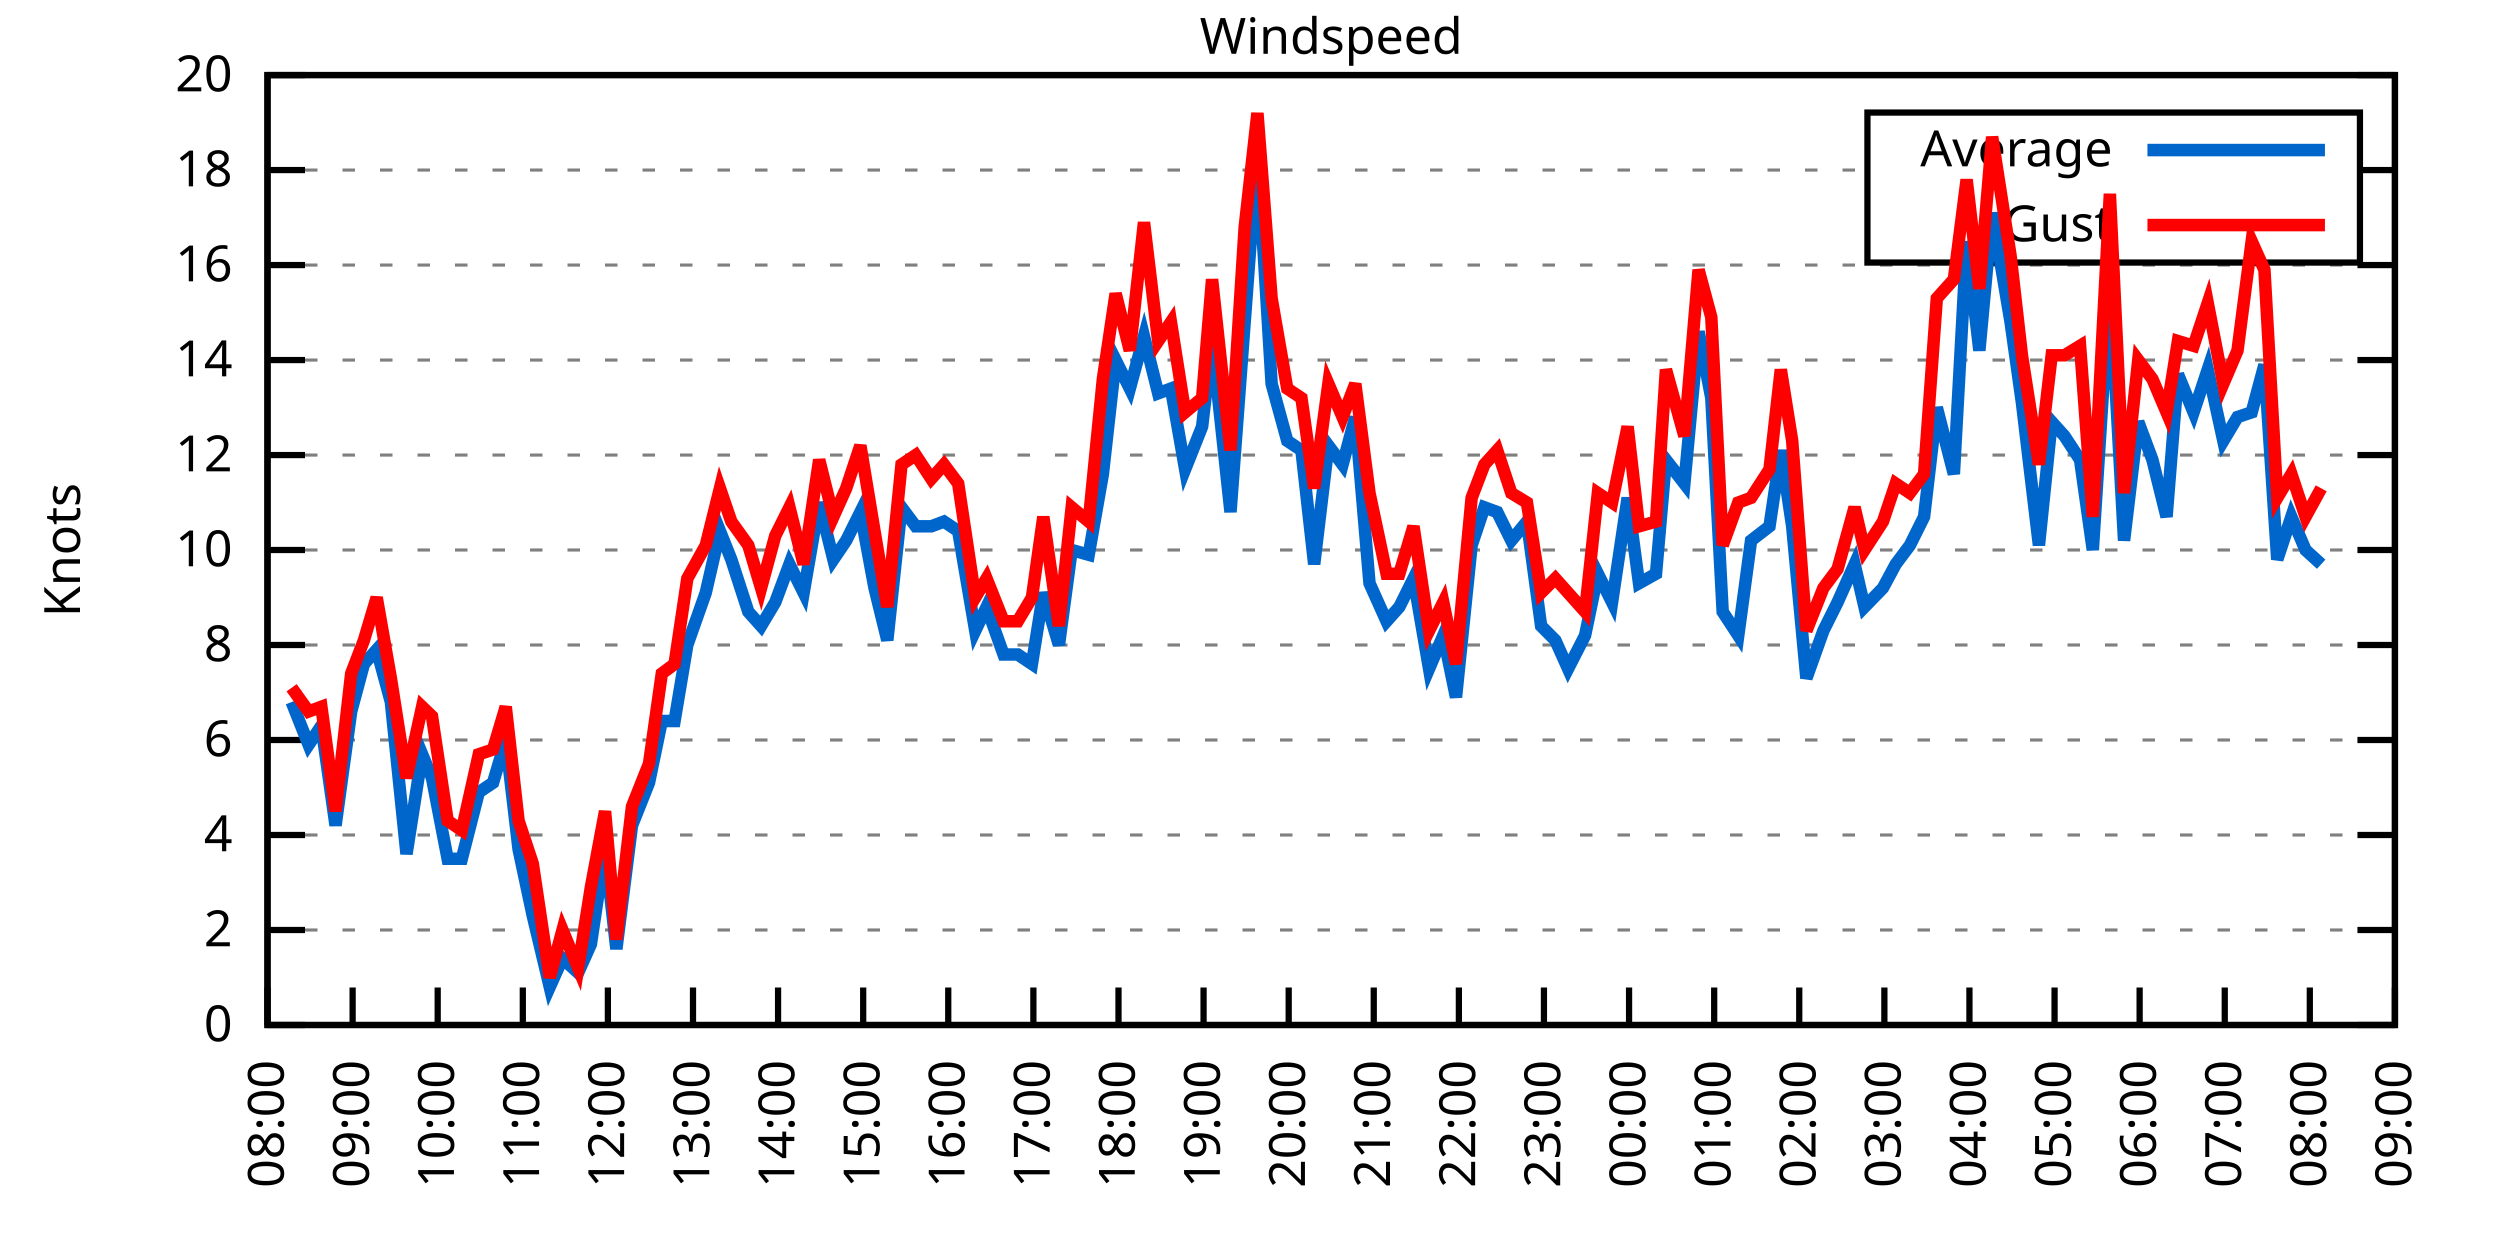
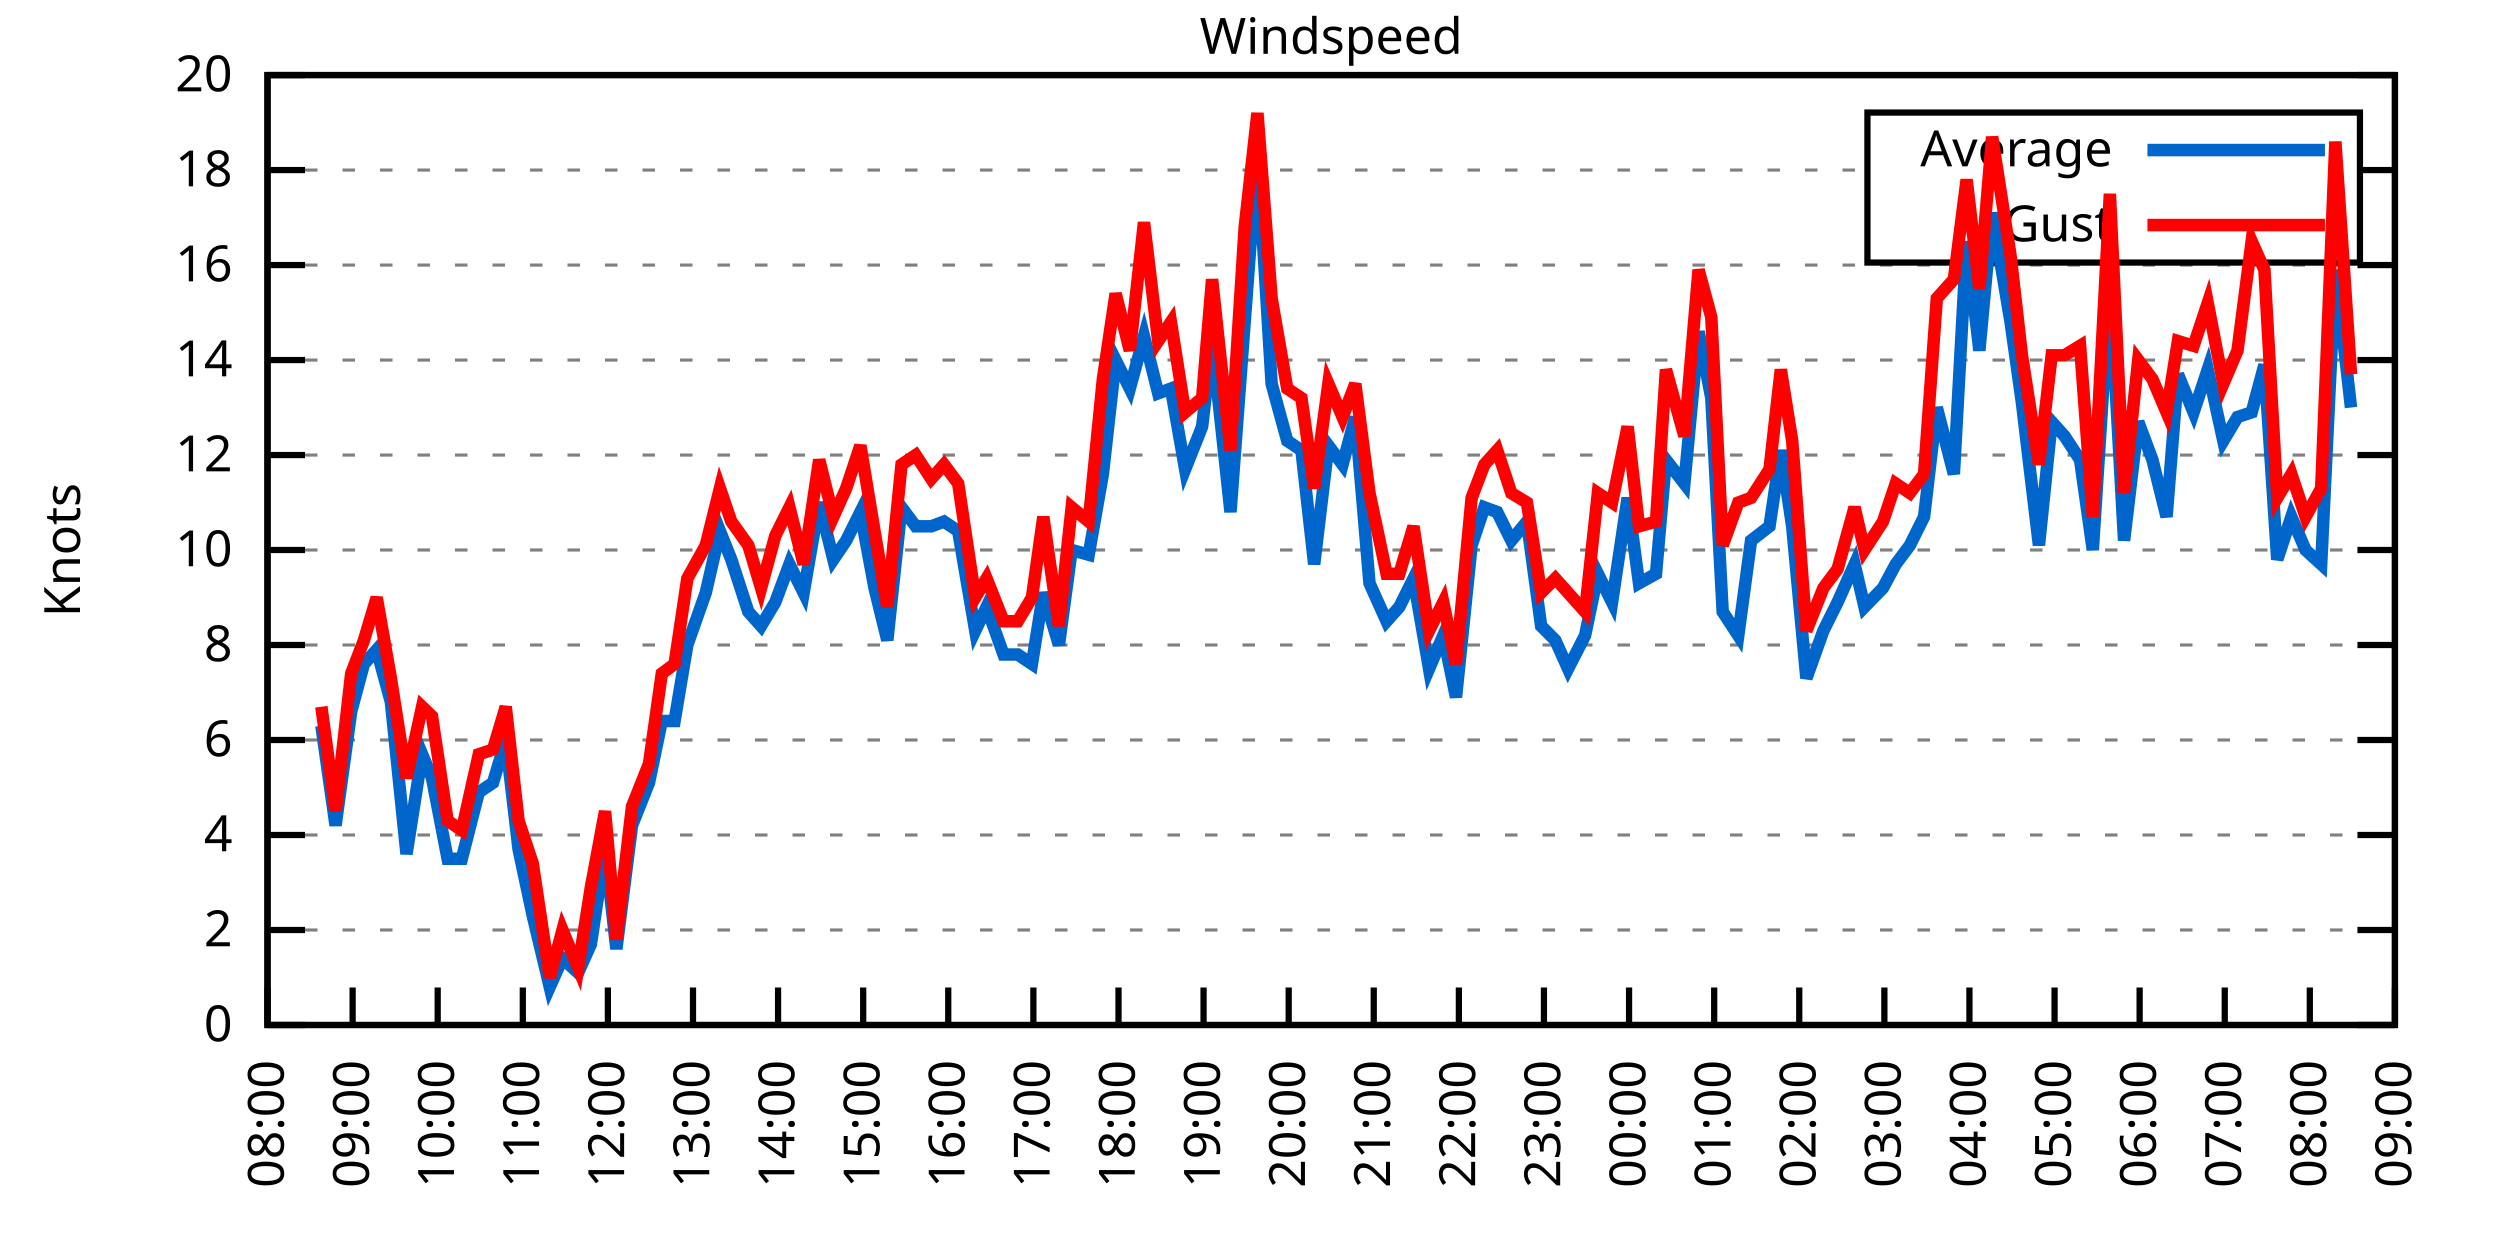
<svg xmlns="http://www.w3.org/2000/svg" xmlns:xlink="http://www.w3.org/1999/xlink" width="400" height="200" viewBox="0 0 400 200">
  <g id="gnuplot_canvas">
    <rect x="0" y="0" width="400" height="200" fill="none" />
    <defs>
      <circle id="gpDot" r="0.5" stroke-width="0.5" stroke="currentColor" />
      <path id="gpPt0" stroke-width="0.333" stroke="currentColor" d="M-1,0 h2 M0,-1 v2" />
      <path id="gpPt1" stroke-width="0.333" stroke="currentColor" d="M-1,-1 L1,1 M1,-1 L-1,1" />
      <path id="gpPt2" stroke-width="0.333" stroke="currentColor" d="M-1,0 L1,0 M0,-1 L0,1 M-1,-1 L1,1 M-1,1 L1,-1" />
      <rect id="gpPt3" stroke-width="0.333" stroke="currentColor" x="-1" y="-1" width="2" height="2" />
      <rect id="gpPt4" stroke-width="0.333" stroke="currentColor" fill="currentColor" x="-1" y="-1" width="2" height="2" />
      <circle id="gpPt5" stroke-width="0.333" stroke="currentColor" cx="0" cy="0" r="1" />
      <use xlink:href="#gpPt5" id="gpPt6" fill="currentColor" stroke="none" />
      <path id="gpPt7" stroke-width="0.333" stroke="currentColor" d="M0,-1.33 L-1.33,0.67 L1.33,0.67 z" />
      <use xlink:href="#gpPt7" id="gpPt8" fill="currentColor" stroke="none" />
      <use xlink:href="#gpPt7" id="gpPt9" stroke="currentColor" transform="rotate(180)" />
      <use xlink:href="#gpPt9" id="gpPt10" fill="currentColor" stroke="none" />
      <use xlink:href="#gpPt3" id="gpPt11" stroke="currentColor" transform="rotate(45)" />
      <use xlink:href="#gpPt11" id="gpPt12" fill="currentColor" stroke="none" />
      <path id="gpPt13" stroke-width="0.333" stroke="currentColor" d="M0,1.330 L1.265,0.411 L0.782,-1.067 L-0.782,-1.076 L-1.265,0.411 z" />
      <use xlink:href="#gpPt13" id="gpPt14" fill="currentColor" stroke="none" />
      <filter id="textbox" filterUnits="objectBoundingBox" x="0" y="0" height="1" width="1">
        <feFlood flood-color="white" flood-opacity="1" result="bgnd" />
        <feComposite in="SourceGraphic" in2="bgnd" operator="atop" />
      </filter>
      <filter id="greybox" filterUnits="objectBoundingBox" x="0" y="0" height="1" width="1">
        <feFlood flood-color="lightgrey" flood-opacity="1" result="grey" />
        <feComposite in="SourceGraphic" in2="grey" operator="atop" />
      </filter>
    </defs>
    <g fill="none" color="white" stroke="currentColor" stroke-width="1.00" stroke-linecap="butt" stroke-linejoin="miter">
</g>
    <g fill="none" color="black" stroke="currentColor" stroke-width="1.00" stroke-linecap="butt" stroke-linejoin="miter">
      <g stroke="none" shape-rendering="crispEdges">
        <polygon fill="rgb(255, 255, 255)" points="42.80,164.00 383.18,164.00 383.18,12.02 42.80,12.02 " />
      </g>
    </g>
    <g fill="none" color="black" stroke="currentColor" stroke-width="1.00" stroke-linecap="butt" stroke-linejoin="miter">
</g>
    <g fill="none" color="black" stroke="black" stroke-width="0.50" stroke-linecap="butt" stroke-linejoin="miter">
</g>
    <g fill="none" color="gray" stroke="currentColor" stroke-width="0.50" stroke-linecap="butt" stroke-linejoin="miter">
      <path stroke="gray" stroke-dasharray="2,4" class="gridline" d="M42.80,164.00 L383.19,164.00  " />
    </g>
    <g fill="none" color="gray" stroke="gray" stroke-width="1.00" stroke-linecap="butt" stroke-linejoin="miter">
</g>
    <g fill="none" color="black" stroke="currentColor" stroke-width="1.00" stroke-linecap="butt" stroke-linejoin="miter">
      <path stroke="black" d="M42.80,164.00 L48.80,164.00 M383.19,164.00 L377.19,164.00  " />
      <g transform="translate(37.20,166.60)" stroke="none" fill="black" font-family="Sans" font-size="8.00" text-anchor="end">
        <text>
          <tspan font-family="Sans"> 0</tspan>
        </text>
      </g>
    </g>
    <g fill="none" color="black" stroke="currentColor" stroke-width="1.00" stroke-linecap="butt" stroke-linejoin="miter">
</g>
    <g fill="none" color="black" stroke="black" stroke-width="0.50" stroke-linecap="butt" stroke-linejoin="miter">
</g>
    <g fill="none" color="gray" stroke="currentColor" stroke-width="0.50" stroke-linecap="butt" stroke-linejoin="miter">
      <path stroke="gray" stroke-dasharray="2,4" class="gridline" d="M42.80,148.80 L383.19,148.80  " />
    </g>
    <g fill="none" color="gray" stroke="gray" stroke-width="1.00" stroke-linecap="butt" stroke-linejoin="miter">
</g>
    <g fill="none" color="black" stroke="currentColor" stroke-width="1.00" stroke-linecap="butt" stroke-linejoin="miter">
      <path stroke="black" d="M42.80,148.80 L48.80,148.80 M383.19,148.80 L377.19,148.80  " />
      <g transform="translate(37.20,151.40)" stroke="none" fill="black" font-family="Sans" font-size="8.00" text-anchor="end">
        <text>
          <tspan font-family="Sans"> 2</tspan>
        </text>
      </g>
    </g>
    <g fill="none" color="black" stroke="currentColor" stroke-width="1.00" stroke-linecap="butt" stroke-linejoin="miter">
</g>
    <g fill="none" color="black" stroke="black" stroke-width="0.50" stroke-linecap="butt" stroke-linejoin="miter">
</g>
    <g fill="none" color="gray" stroke="currentColor" stroke-width="0.50" stroke-linecap="butt" stroke-linejoin="miter">
      <path stroke="gray" stroke-dasharray="2,4" class="gridline" d="M42.80,133.60 L383.19,133.60  " />
    </g>
    <g fill="none" color="gray" stroke="gray" stroke-width="1.00" stroke-linecap="butt" stroke-linejoin="miter">
</g>
    <g fill="none" color="black" stroke="currentColor" stroke-width="1.00" stroke-linecap="butt" stroke-linejoin="miter">
      <path stroke="black" d="M42.80,133.60 L48.80,133.60 M383.19,133.60 L377.19,133.60  " />
      <g transform="translate(37.20,136.20)" stroke="none" fill="black" font-family="Sans" font-size="8.00" text-anchor="end">
        <text>
          <tspan font-family="Sans"> 4</tspan>
        </text>
      </g>
    </g>
    <g fill="none" color="black" stroke="currentColor" stroke-width="1.00" stroke-linecap="butt" stroke-linejoin="miter">
</g>
    <g fill="none" color="black" stroke="black" stroke-width="0.50" stroke-linecap="butt" stroke-linejoin="miter">
</g>
    <g fill="none" color="gray" stroke="currentColor" stroke-width="0.50" stroke-linecap="butt" stroke-linejoin="miter">
      <path stroke="gray" stroke-dasharray="2,4" class="gridline" d="M42.80,118.40 L383.19,118.40  " />
    </g>
    <g fill="none" color="gray" stroke="gray" stroke-width="1.00" stroke-linecap="butt" stroke-linejoin="miter">
</g>
    <g fill="none" color="black" stroke="currentColor" stroke-width="1.00" stroke-linecap="butt" stroke-linejoin="miter">
      <path stroke="black" d="M42.80,118.40 L48.80,118.40 M383.19,118.40 L377.19,118.40  " />
      <g transform="translate(37.20,121.00)" stroke="none" fill="black" font-family="Sans" font-size="8.00" text-anchor="end">
        <text>
          <tspan font-family="Sans"> 6</tspan>
        </text>
      </g>
    </g>
    <g fill="none" color="black" stroke="currentColor" stroke-width="1.00" stroke-linecap="butt" stroke-linejoin="miter">
</g>
    <g fill="none" color="black" stroke="black" stroke-width="0.50" stroke-linecap="butt" stroke-linejoin="miter">
</g>
    <g fill="none" color="gray" stroke="currentColor" stroke-width="0.50" stroke-linecap="butt" stroke-linejoin="miter">
      <path stroke="gray" stroke-dasharray="2,4" class="gridline" d="M42.80,103.20 L383.19,103.20  " />
    </g>
    <g fill="none" color="gray" stroke="gray" stroke-width="1.00" stroke-linecap="butt" stroke-linejoin="miter">
</g>
    <g fill="none" color="black" stroke="currentColor" stroke-width="1.00" stroke-linecap="butt" stroke-linejoin="miter">
      <path stroke="black" d="M42.80,103.20 L48.80,103.20 M383.19,103.20 L377.19,103.20  " />
      <g transform="translate(37.20,105.80)" stroke="none" fill="black" font-family="Sans" font-size="8.00" text-anchor="end">
        <text>
          <tspan font-family="Sans"> 8</tspan>
        </text>
      </g>
    </g>
    <g fill="none" color="black" stroke="currentColor" stroke-width="1.00" stroke-linecap="butt" stroke-linejoin="miter">
</g>
    <g fill="none" color="black" stroke="black" stroke-width="0.50" stroke-linecap="butt" stroke-linejoin="miter">
</g>
    <g fill="none" color="gray" stroke="currentColor" stroke-width="0.50" stroke-linecap="butt" stroke-linejoin="miter">
      <path stroke="gray" stroke-dasharray="2,4" class="gridline" d="M42.80,88.00 L383.19,88.00  " />
    </g>
    <g fill="none" color="gray" stroke="gray" stroke-width="1.00" stroke-linecap="butt" stroke-linejoin="miter">
</g>
    <g fill="none" color="black" stroke="currentColor" stroke-width="1.00" stroke-linecap="butt" stroke-linejoin="miter">
      <path stroke="black" d="M42.80,88.00 L48.80,88.00 M383.19,88.00 L377.19,88.00  " />
      <g transform="translate(37.20,90.60)" stroke="none" fill="black" font-family="Sans" font-size="8.00" text-anchor="end">
        <text>
          <tspan font-family="Sans"> 10</tspan>
        </text>
      </g>
    </g>
    <g fill="none" color="black" stroke="currentColor" stroke-width="1.00" stroke-linecap="butt" stroke-linejoin="miter">
</g>
    <g fill="none" color="black" stroke="black" stroke-width="0.50" stroke-linecap="butt" stroke-linejoin="miter">
</g>
    <g fill="none" color="gray" stroke="currentColor" stroke-width="0.50" stroke-linecap="butt" stroke-linejoin="miter">
      <path stroke="gray" stroke-dasharray="2,4" class="gridline" d="M42.80,72.81 L383.19,72.81  " />
    </g>
    <g fill="none" color="gray" stroke="gray" stroke-width="1.00" stroke-linecap="butt" stroke-linejoin="miter">
</g>
    <g fill="none" color="black" stroke="currentColor" stroke-width="1.00" stroke-linecap="butt" stroke-linejoin="miter">
      <path stroke="black" d="M42.80,72.81 L48.80,72.81 M383.19,72.81 L377.19,72.81  " />
      <g transform="translate(37.20,75.41)" stroke="none" fill="black" font-family="Sans" font-size="8.00" text-anchor="end">
        <text>
          <tspan font-family="Sans"> 12</tspan>
        </text>
      </g>
    </g>
    <g fill="none" color="black" stroke="currentColor" stroke-width="1.00" stroke-linecap="butt" stroke-linejoin="miter">
</g>
    <g fill="none" color="black" stroke="black" stroke-width="0.50" stroke-linecap="butt" stroke-linejoin="miter">
</g>
    <g fill="none" color="gray" stroke="currentColor" stroke-width="0.50" stroke-linecap="butt" stroke-linejoin="miter">
      <path stroke="gray" stroke-dasharray="2,4" class="gridline" d="M42.80,57.61 L383.19,57.61  " />
    </g>
    <g fill="none" color="gray" stroke="gray" stroke-width="1.00" stroke-linecap="butt" stroke-linejoin="miter">
</g>
    <g fill="none" color="black" stroke="currentColor" stroke-width="1.00" stroke-linecap="butt" stroke-linejoin="miter">
      <path stroke="black" d="M42.80,57.61 L48.80,57.61 M383.19,57.61 L377.19,57.61  " />
      <g transform="translate(37.20,60.21)" stroke="none" fill="black" font-family="Sans" font-size="8.00" text-anchor="end">
        <text>
          <tspan font-family="Sans"> 14</tspan>
        </text>
      </g>
    </g>
    <g fill="none" color="black" stroke="currentColor" stroke-width="1.00" stroke-linecap="butt" stroke-linejoin="miter">
</g>
    <g fill="none" color="black" stroke="black" stroke-width="0.50" stroke-linecap="butt" stroke-linejoin="miter">
</g>
    <g fill="none" color="gray" stroke="currentColor" stroke-width="0.50" stroke-linecap="butt" stroke-linejoin="miter">
      <path stroke="gray" stroke-dasharray="2,4" class="gridline" d="M42.80,42.41 L383.19,42.41  " />
    </g>
    <g fill="none" color="gray" stroke="gray" stroke-width="1.00" stroke-linecap="butt" stroke-linejoin="miter">
</g>
    <g fill="none" color="black" stroke="currentColor" stroke-width="1.00" stroke-linecap="butt" stroke-linejoin="miter">
      <path stroke="black" d="M42.80,42.41 L48.80,42.41 M383.19,42.41 L377.19,42.41  " />
      <g transform="translate(37.20,45.01)" stroke="none" fill="black" font-family="Sans" font-size="8.00" text-anchor="end">
        <text>
          <tspan font-family="Sans"> 16</tspan>
        </text>
      </g>
    </g>
    <g fill="none" color="black" stroke="currentColor" stroke-width="1.00" stroke-linecap="butt" stroke-linejoin="miter">
</g>
    <g fill="none" color="black" stroke="black" stroke-width="0.50" stroke-linecap="butt" stroke-linejoin="miter">
</g>
    <g fill="none" color="gray" stroke="currentColor" stroke-width="0.50" stroke-linecap="butt" stroke-linejoin="miter">
      <path stroke="gray" stroke-dasharray="2,4" class="gridline" d="M42.80,27.21 L298.79,27.21 M377.59,27.21 L383.19,27.21  " />
    </g>
    <g fill="none" color="gray" stroke="gray" stroke-width="1.00" stroke-linecap="butt" stroke-linejoin="miter">
</g>
    <g fill="none" color="black" stroke="currentColor" stroke-width="1.00" stroke-linecap="butt" stroke-linejoin="miter">
      <path stroke="black" d="M42.80,27.21 L48.80,27.21 M383.19,27.21 L377.19,27.21  " />
      <g transform="translate(37.20,29.81)" stroke="none" fill="black" font-family="Sans" font-size="8.00" text-anchor="end">
        <text>
          <tspan font-family="Sans"> 18</tspan>
        </text>
      </g>
    </g>
    <g fill="none" color="black" stroke="currentColor" stroke-width="1.00" stroke-linecap="butt" stroke-linejoin="miter">
</g>
    <g fill="none" color="black" stroke="black" stroke-width="0.50" stroke-linecap="butt" stroke-linejoin="miter">
</g>
    <g fill="none" color="gray" stroke="currentColor" stroke-width="0.50" stroke-linecap="butt" stroke-linejoin="miter">
      <path stroke="gray" stroke-dasharray="2,4" class="gridline" d="M42.80,12.01 L383.19,12.01  " />
    </g>
    <g fill="none" color="gray" stroke="gray" stroke-width="1.00" stroke-linecap="butt" stroke-linejoin="miter">
</g>
    <g fill="none" color="black" stroke="currentColor" stroke-width="1.00" stroke-linecap="butt" stroke-linejoin="miter">
      <path stroke="black" d="M42.80,12.01 L48.80,12.01 M383.19,12.01 L377.19,12.01  " />
      <g transform="translate(37.20,14.61)" stroke="none" fill="black" font-family="Sans" font-size="8.00" text-anchor="end">
        <text>
          <tspan font-family="Sans"> 20</tspan>
        </text>
      </g>
    </g>
    <g fill="none" color="black" stroke="currentColor" stroke-width="1.00" stroke-linecap="butt" stroke-linejoin="miter">
      <path stroke="black" d="M42.80,164.00 L42.80,158.00  " />
      <g transform="translate(45.40,169.60) rotate(270.00)" stroke="none" fill="black" font-family="Sans" font-size="8.00" text-anchor="end">
        <text>
          <tspan font-family="Sans">08:00</tspan>
        </text>
      </g>
    </g>
    <g fill="none" color="black" stroke="currentColor" stroke-width="1.00" stroke-linecap="butt" stroke-linejoin="miter">
      <path stroke="black" d="M56.42,164.00 L56.42,158.00  " />
      <g transform="translate(59.02,169.60) rotate(270.00)" stroke="none" fill="black" font-family="Sans" font-size="8.00" text-anchor="end">
        <text>
          <tspan font-family="Sans">09:00</tspan>
        </text>
      </g>
    </g>
    <g fill="none" color="black" stroke="currentColor" stroke-width="1.00" stroke-linecap="butt" stroke-linejoin="miter">
      <path stroke="black" d="M70.03,164.00 L70.03,158.00  " />
      <g transform="translate(72.63,169.60) rotate(270.00)" stroke="none" fill="black" font-family="Sans" font-size="8.00" text-anchor="end">
        <text>
          <tspan font-family="Sans">10:00</tspan>
        </text>
      </g>
    </g>
    <g fill="none" color="black" stroke="currentColor" stroke-width="1.00" stroke-linecap="butt" stroke-linejoin="miter">
      <path stroke="black" d="M83.65,164.00 L83.65,158.00  " />
      <g transform="translate(86.25,169.60) rotate(270.00)" stroke="none" fill="black" font-family="Sans" font-size="8.00" text-anchor="end">
        <text>
          <tspan font-family="Sans">11:00</tspan>
        </text>
      </g>
    </g>
    <g fill="none" color="black" stroke="currentColor" stroke-width="1.00" stroke-linecap="butt" stroke-linejoin="miter">
      <path stroke="black" d="M97.26,164.00 L97.26,158.00  " />
      <g transform="translate(99.86,169.60) rotate(270.00)" stroke="none" fill="black" font-family="Sans" font-size="8.00" text-anchor="end">
        <text>
          <tspan font-family="Sans">12:00</tspan>
        </text>
      </g>
    </g>
    <g fill="none" color="black" stroke="currentColor" stroke-width="1.00" stroke-linecap="butt" stroke-linejoin="miter">
      <path stroke="black" d="M110.88,164.00 L110.88,158.00  " />
      <g transform="translate(113.48,169.60) rotate(270.00)" stroke="none" fill="black" font-family="Sans" font-size="8.00" text-anchor="end">
        <text>
          <tspan font-family="Sans">13:00</tspan>
        </text>
      </g>
    </g>
    <g fill="none" color="black" stroke="currentColor" stroke-width="1.00" stroke-linecap="butt" stroke-linejoin="miter">
      <path stroke="black" d="M124.49,164.00 L124.49,158.00  " />
      <g transform="translate(127.09,169.60) rotate(270.00)" stroke="none" fill="black" font-family="Sans" font-size="8.00" text-anchor="end">
        <text>
          <tspan font-family="Sans">14:00</tspan>
        </text>
      </g>
    </g>
    <g fill="none" color="black" stroke="currentColor" stroke-width="1.00" stroke-linecap="butt" stroke-linejoin="miter">
      <path stroke="black" d="M138.11,164.00 L138.11,158.00  " />
      <g transform="translate(140.71,169.60) rotate(270.00)" stroke="none" fill="black" font-family="Sans" font-size="8.00" text-anchor="end">
        <text>
          <tspan font-family="Sans">15:00</tspan>
        </text>
      </g>
    </g>
    <g fill="none" color="black" stroke="currentColor" stroke-width="1.00" stroke-linecap="butt" stroke-linejoin="miter">
      <path stroke="black" d="M151.72,164.00 L151.72,158.00  " />
      <g transform="translate(154.32,169.60) rotate(270.00)" stroke="none" fill="black" font-family="Sans" font-size="8.00" text-anchor="end">
        <text>
          <tspan font-family="Sans">16:00</tspan>
        </text>
      </g>
    </g>
    <g fill="none" color="black" stroke="currentColor" stroke-width="1.00" stroke-linecap="butt" stroke-linejoin="miter">
      <path stroke="black" d="M165.34,164.00 L165.34,158.00  " />
      <g transform="translate(167.94,169.60) rotate(270.00)" stroke="none" fill="black" font-family="Sans" font-size="8.00" text-anchor="end">
        <text>
          <tspan font-family="Sans">17:00</tspan>
        </text>
      </g>
    </g>
    <g fill="none" color="black" stroke="currentColor" stroke-width="1.00" stroke-linecap="butt" stroke-linejoin="miter">
      <path stroke="black" d="M178.96,164.00 L178.96,158.00  " />
      <g transform="translate(181.56,169.60) rotate(270.00)" stroke="none" fill="black" font-family="Sans" font-size="8.00" text-anchor="end">
        <text>
          <tspan font-family="Sans">18:00</tspan>
        </text>
      </g>
    </g>
    <g fill="none" color="black" stroke="currentColor" stroke-width="1.00" stroke-linecap="butt" stroke-linejoin="miter">
      <path stroke="black" d="M192.57,164.00 L192.57,158.00  " />
      <g transform="translate(195.17,169.60) rotate(270.00)" stroke="none" fill="black" font-family="Sans" font-size="8.00" text-anchor="end">
        <text>
          <tspan font-family="Sans">19:00</tspan>
        </text>
      </g>
    </g>
    <g fill="none" color="black" stroke="currentColor" stroke-width="1.00" stroke-linecap="butt" stroke-linejoin="miter">
      <path stroke="black" d="M206.19,164.00 L206.19,158.00  " />
      <g transform="translate(208.79,169.60) rotate(270.00)" stroke="none" fill="black" font-family="Sans" font-size="8.00" text-anchor="end">
        <text>
          <tspan font-family="Sans">20:00</tspan>
        </text>
      </g>
    </g>
    <g fill="none" color="black" stroke="currentColor" stroke-width="1.00" stroke-linecap="butt" stroke-linejoin="miter">
      <path stroke="black" d="M219.80,164.00 L219.80,158.00  " />
      <g transform="translate(222.40,169.60) rotate(270.00)" stroke="none" fill="black" font-family="Sans" font-size="8.00" text-anchor="end">
        <text>
          <tspan font-family="Sans">21:00</tspan>
        </text>
      </g>
    </g>
    <g fill="none" color="black" stroke="currentColor" stroke-width="1.00" stroke-linecap="butt" stroke-linejoin="miter">
      <path stroke="black" d="M233.42,164.00 L233.42,158.00  " />
      <g transform="translate(236.02,169.60) rotate(270.00)" stroke="none" fill="black" font-family="Sans" font-size="8.00" text-anchor="end">
        <text>
          <tspan font-family="Sans">22:00</tspan>
        </text>
      </g>
    </g>
    <g fill="none" color="black" stroke="currentColor" stroke-width="1.00" stroke-linecap="butt" stroke-linejoin="miter">
      <path stroke="black" d="M247.03,164.00 L247.03,158.00  " />
      <g transform="translate(249.63,169.60) rotate(270.00)" stroke="none" fill="black" font-family="Sans" font-size="8.00" text-anchor="end">
        <text>
          <tspan font-family="Sans">23:00</tspan>
        </text>
      </g>
    </g>
    <g fill="none" color="black" stroke="currentColor" stroke-width="1.00" stroke-linecap="butt" stroke-linejoin="miter">
      <path stroke="black" d="M260.65,164.00 L260.65,158.00  " />
      <g transform="translate(263.25,169.60) rotate(270.00)" stroke="none" fill="black" font-family="Sans" font-size="8.00" text-anchor="end">
        <text>
          <tspan font-family="Sans">00:00</tspan>
        </text>
      </g>
    </g>
    <g fill="none" color="black" stroke="currentColor" stroke-width="1.00" stroke-linecap="butt" stroke-linejoin="miter">
      <path stroke="black" d="M274.27,164.00 L274.27,158.00  " />
      <g transform="translate(276.87,169.60) rotate(270.00)" stroke="none" fill="black" font-family="Sans" font-size="8.00" text-anchor="end">
        <text>
          <tspan font-family="Sans">01:00</tspan>
        </text>
      </g>
    </g>
    <g fill="none" color="black" stroke="currentColor" stroke-width="1.00" stroke-linecap="butt" stroke-linejoin="miter">
      <path stroke="black" d="M287.88,164.00 L287.88,158.00  " />
      <g transform="translate(290.48,169.60) rotate(270.00)" stroke="none" fill="black" font-family="Sans" font-size="8.00" text-anchor="end">
        <text>
          <tspan font-family="Sans">02:00</tspan>
        </text>
      </g>
    </g>
    <g fill="none" color="black" stroke="currentColor" stroke-width="1.00" stroke-linecap="butt" stroke-linejoin="miter">
      <path stroke="black" d="M301.50,164.00 L301.50,158.00  " />
      <g transform="translate(304.10,169.60) rotate(270.00)" stroke="none" fill="black" font-family="Sans" font-size="8.00" text-anchor="end">
        <text>
          <tspan font-family="Sans">03:00</tspan>
        </text>
      </g>
    </g>
    <g fill="none" color="black" stroke="currentColor" stroke-width="1.00" stroke-linecap="butt" stroke-linejoin="miter">
      <path stroke="black" d="M315.11,164.00 L315.11,158.00  " />
      <g transform="translate(317.71,169.60) rotate(270.00)" stroke="none" fill="black" font-family="Sans" font-size="8.00" text-anchor="end">
        <text>
          <tspan font-family="Sans">04:00</tspan>
        </text>
      </g>
    </g>
    <g fill="none" color="black" stroke="currentColor" stroke-width="1.00" stroke-linecap="butt" stroke-linejoin="miter">
      <path stroke="black" d="M328.73,164.00 L328.73,158.00  " />
      <g transform="translate(331.33,169.60) rotate(270.00)" stroke="none" fill="black" font-family="Sans" font-size="8.00" text-anchor="end">
        <text>
          <tspan font-family="Sans">05:00</tspan>
        </text>
      </g>
    </g>
    <g fill="none" color="black" stroke="currentColor" stroke-width="1.00" stroke-linecap="butt" stroke-linejoin="miter">
      <path stroke="black" d="M342.34,164.00 L342.34,158.00  " />
      <g transform="translate(344.94,169.60) rotate(270.00)" stroke="none" fill="black" font-family="Sans" font-size="8.00" text-anchor="end">
        <text>
          <tspan font-family="Sans">06:00</tspan>
        </text>
      </g>
    </g>
    <g fill="none" color="black" stroke="currentColor" stroke-width="1.00" stroke-linecap="butt" stroke-linejoin="miter">
      <path stroke="black" d="M355.96,164.00 L355.96,158.00  " />
      <g transform="translate(358.56,169.60) rotate(270.00)" stroke="none" fill="black" font-family="Sans" font-size="8.00" text-anchor="end">
        <text>
          <tspan font-family="Sans">07:00</tspan>
        </text>
      </g>
    </g>
    <g fill="none" color="black" stroke="currentColor" stroke-width="1.00" stroke-linecap="butt" stroke-linejoin="miter">
      <path stroke="black" d="M369.57,164.00 L369.57,158.00  " />
      <g transform="translate(372.17,169.60) rotate(270.00)" stroke="none" fill="black" font-family="Sans" font-size="8.00" text-anchor="end">
        <text>
          <tspan font-family="Sans">08:00</tspan>
        </text>
      </g>
    </g>
    <g fill="none" color="black" stroke="currentColor" stroke-width="1.00" stroke-linecap="butt" stroke-linejoin="miter">
      <path stroke="black" d="M383.19,164.00 L383.19,158.00  " />
      <g transform="translate(385.79,169.60) rotate(270.00)" stroke="none" fill="black" font-family="Sans" font-size="8.00" text-anchor="end">
        <text>
          <tspan font-family="Sans">09:00</tspan>
        </text>
      </g>
    </g>
    <g fill="none" color="black" stroke="currentColor" stroke-width="1.00" stroke-linecap="butt" stroke-linejoin="miter">
</g>
    <g fill="none" color="black" stroke="currentColor" stroke-width="1.00" stroke-linecap="butt" stroke-linejoin="miter">
      <path stroke="black" d="M42.80,12.01 L42.80,164.00 L383.19,164.00 L383.19,12.01 L42.80,12.01 Z  " />
    </g>
    <g fill="none" color="black" stroke="currentColor" stroke-width="1.00" stroke-linecap="butt" stroke-linejoin="miter">
</g>
    <g fill="none" color="black" stroke="currentColor" stroke-width="1.00" stroke-linecap="butt" stroke-linejoin="miter">
      <path stroke="black" d="M298.79,42.01 L298.79,18.01 L377.59,18.01 L377.59,42.01 L298.79,42.01 Z  " />
    </g>
    <g id="Windspeed_plot_1">
      <g fill="none" color="white" stroke="black" stroke-width="2.00" stroke-linecap="butt" stroke-linejoin="miter">
</g>
      <g fill="none" color="black" stroke="currentColor" stroke-width="2.00" stroke-linecap="butt" stroke-linejoin="miter">
        <g transform="translate(337.99,26.61)" stroke="none" fill="black" font-family="Sans" font-size="8.00" text-anchor="end">
          <text>
            <tspan font-family="Sans">Average</tspan>
          </text>
        </g>
      </g>
      <g fill="none" color="black" stroke="currentColor" stroke-width="2.00" stroke-linecap="butt" stroke-linejoin="miter">
-         <path stroke="rgb(  0, 102, 204)" d="M343.59,24.01 L371.99,24.01 M46.66,112.32 L49.38,119.16 L51.42,116.12 L53.69,132.08 L56.19,113.84 L58.23,106.24   L60.27,103.96 L62.54,112.32 L65.04,136.64 L67.54,120.68 L69.12,124.48 L71.62,137.40 L73.89,137.40 L76.61,126.76   L78.88,125.24 L80.92,118.40 L82.97,135.88 L85.24,146.52 L87.96,157.92 L90.00,153.36 L92.50,155.64 L94.54,151.08   L96.81,135.88 L98.62,151.84 L101.12,132.08 L103.84,125.24 L105.89,115.36 L107.93,115.36 L109.97,103.20 L112.92,94.84   L115.19,84.97 L117.01,89.52 L119.73,97.88 L121.77,100.16 L124.04,96.36 L126.31,90.28 L128.58,94.84 L131.07,80.41   L133.34,89.52 L135.39,86.49 L137.66,81.93 L139.92,94.08 L141.97,102.44 L144.24,81.17 L146.51,84.21 L149.00,84.21   L151.04,83.45 L153.31,84.97 L156.04,100.92 L157.85,97.12 L160.57,104.72 L162.84,104.72 L165.11,106.24 L166.93,94.84   L169.43,103.20 L171.47,88.00 L174.19,88.76 L176.46,75.85 L178.50,57.61 L180.77,62.17 L183.04,53.81 L185.31,62.93   L187.35,62.17 L189.62,75.09 L192.34,68.25 L193.93,54.57 L196.88,81.93 L199.15,51.53 L201.19,24.17 L203.46,61.41   L205.96,70.53 L208.23,72.05 L210.27,90.28 L212.54,71.29 L214.81,74.33 L216.85,66.73 L219.12,93.32 L221.85,99.40   L223.89,97.12 L226.16,92.56 L228.65,107.00 L230.92,101.68 L232.96,111.56 L235.46,87.25 L237.50,81.17 L239.55,81.93   L241.81,86.49 L244.31,83.45 L246.58,100.16 L248.85,102.44 L250.89,107.00 L253.61,101.68 L255.66,91.80 L257.93,96.36   L260.42,79.65 L262.24,93.32 L264.96,91.80 L266.55,73.57 L269.50,77.37 L271.77,53.05 L273.81,63.69 L275.63,97.88   L278.12,101.68 L280.17,86.49 L283.12,84.21 L284.93,72.05 L286.75,84.21 L289.02,108.52 L291.74,100.92 L294.01,96.36   L296.73,90.28 L298.32,97.12 L301.27,94.08 L303.31,90.28 L305.58,87.25 L307.85,82.69 L309.89,65.21 L312.62,75.85   L314.66,38.61 L316.70,56.09 L318.74,34.05 L321.69,51.53 L323.51,64.45 L326.23,87.25 L328.27,67.49 L330.32,69.77   L332.81,73.57 L334.85,88.00 L337.58,45.45 L339.85,86.49 L342.12,67.49 L344.39,73.57 L346.65,82.69 L348.47,59.89   L350.97,65.97 L353.24,59.13 L355.73,70.53 L358.00,66.73 L360.27,65.97 L362.31,58.37 L364.36,89.52 L366.62,82.69   L368.89,88.00 L371.39,90.28  " />
+         <path stroke="rgb(  0, 102, 204)" d="M343.59,24.01 L371.99,24.01 M51.42,116.12 L53.69,132.08 L56.19,113.84 L58.23,106.24 L60.27,103.96 L62.54,112.32   L65.04,136.64 L67.54,120.68 L69.12,124.48 L71.62,137.40 L73.89,137.40 L76.61,126.76 L78.88,125.24 L80.92,118.40   L82.97,135.88 L85.24,146.52 L87.96,157.92 L90.00,153.36 L92.50,155.64 L94.54,151.08 L96.81,135.88 L98.62,151.84   L101.12,132.08 L103.84,125.24 L105.89,115.36 L107.93,115.36 L109.97,103.20 L112.92,94.84 L115.19,84.97 L117.01,89.52   L119.73,97.88 L121.77,100.16 L124.04,96.36 L126.31,90.28 L128.58,94.84 L131.07,80.41 L133.34,89.52 L135.39,86.49   L137.66,81.93 L139.92,94.08 L141.97,102.44 L144.24,81.17 L146.51,84.21 L149.00,84.21 L151.04,83.45 L153.31,84.97   L156.04,100.92 L157.85,97.12 L160.57,104.72 L162.84,104.72 L165.11,106.24 L166.93,94.84 L169.43,103.20 L171.47,88.00   L174.19,88.76 L176.46,75.85 L178.50,57.61 L180.77,62.17 L183.04,53.81 L185.31,62.93 L187.35,62.17 L189.62,75.09   L192.34,68.25 L193.93,54.57 L196.88,81.93 L199.15,51.53 L201.19,24.17 L203.46,61.41 L205.96,70.53 L208.23,72.05   L210.27,90.28 L212.54,71.29 L214.81,74.33 L216.85,66.73 L219.12,93.32 L221.85,99.40 L223.89,97.12 L226.16,92.56   L228.65,107.00 L230.92,101.68 L232.96,111.56 L235.46,87.25 L237.50,81.17 L239.55,81.93 L241.81,86.49 L244.31,83.45   L246.58,100.16 L248.85,102.44 L250.89,107.00 L253.61,101.68 L255.66,91.80 L257.93,96.36 L260.42,79.65 L262.24,93.32   L264.96,91.80 L266.55,73.57 L269.50,77.37 L271.77,53.05 L273.81,63.69 L275.63,97.88 L278.12,101.68 L280.17,86.49   L283.12,84.21 L284.93,72.05 L286.75,84.21 L289.02,108.52 L291.74,100.92 L294.01,96.36 L296.73,90.28 L298.32,97.12   L301.27,94.08 L303.31,90.28 L305.58,87.25 L307.85,82.69 L309.89,65.21 L312.62,75.85 L314.66,38.61 L316.70,56.09   L318.74,34.05 L321.69,51.53 L323.51,64.45 L326.23,87.25 L328.27,67.49 L330.32,69.77 L332.81,73.57 L334.85,88.00   L337.58,45.45 L339.85,86.49 L342.12,67.49 L344.39,73.57 L346.65,82.69 L348.47,59.89 L350.97,65.97 L353.24,59.13   L355.73,70.53 L358.00,66.73 L360.27,65.97 L362.31,58.37 L364.36,89.52 L366.62,82.69 L368.89,88.00 L371.39,90.28   L373.66,43.17 L376.16,65.21  " />
      </g>
    </g>
    <g id="Windspeed_plot_2">
      <g fill="none" color="black" stroke="currentColor" stroke-width="2.00" stroke-linecap="butt" stroke-linejoin="miter">
        <g transform="translate(337.99,38.61)" stroke="none" fill="black" font-family="Sans" font-size="8.00" text-anchor="end">
          <text>
            <tspan font-family="Sans">Gust</tspan>
          </text>
        </g>
      </g>
      <g fill="none" color="black" stroke="currentColor" stroke-width="2.00" stroke-linecap="butt" stroke-linejoin="miter">
-         <path stroke="rgb(255,   0,   0)" d="M343.59,36.01 L371.99,36.01 M46.66,110.04 L49.38,113.84 L51.42,113.08 L53.69,129.80 L56.19,107.76 L58.23,102.44   L60.27,95.60 L62.54,108.52 L65.04,124.48 L67.54,113.08 L69.12,114.60 L71.62,131.32 L73.89,132.84 L76.61,120.68   L78.88,119.92 L80.92,113.08 L82.97,131.32 L85.24,138.16 L87.96,156.40 L90.00,148.80 L92.50,154.88 L94.54,141.96   L96.81,129.80 L98.62,150.32 L101.12,129.04 L103.84,122.20 L105.89,107.76 L107.93,106.24 L109.97,92.56 L112.92,87.25   L115.19,78.13 L117.01,83.45 L119.73,87.25 L121.77,94.08 L124.04,85.73 L126.31,81.17 L128.58,90.28 L131.07,73.57   L133.34,82.69 L135.39,78.13 L137.66,71.29 L139.92,84.97 L141.97,97.12 L144.24,74.33 L146.51,72.81 L149.00,76.61   L151.04,74.33 L153.31,77.37 L156.04,95.60 L157.85,92.56 L160.57,99.40 L162.84,99.40 L165.11,95.60 L166.93,82.69   L169.43,100.16 L171.47,81.17 L174.19,83.45 L176.46,60.65 L178.50,46.97 L180.77,56.09 L183.04,35.57 L185.31,54.57   L187.35,51.53 L189.62,65.97 L192.34,63.69 L193.93,44.69 L196.88,72.05 L199.15,36.33 L201.19,18.09 L203.46,47.73   L205.96,62.17 L208.23,63.69 L210.27,78.13 L212.54,61.41 L214.81,66.73 L216.85,61.41 L219.12,78.89 L221.85,91.80   L223.89,91.80 L226.16,84.21 L228.65,100.92 L230.92,96.36 L232.96,106.24 L235.46,79.65 L237.50,74.33 L239.55,72.05   L241.81,78.89 L244.31,80.41 L246.58,94.84 L248.85,92.56 L250.89,94.84 L253.61,97.88 L255.66,78.89 L257.93,80.41   L260.42,68.25 L262.24,84.21 L264.96,83.45 L266.55,59.13 L269.50,69.77 L271.77,43.17 L273.81,50.77 L275.63,87.25   L278.12,80.41 L280.17,79.65 L283.12,75.09 L284.93,59.13 L286.75,70.53 L289.02,100.92 L291.74,94.08 L294.01,91.04   L296.73,81.17 L298.32,88.00 L301.27,83.45 L303.31,77.37 L305.58,78.89 L307.85,75.85 L309.89,47.73 L312.62,44.69   L314.66,28.73 L316.70,46.21 L318.74,21.89 L321.69,40.89 L323.51,56.85 L326.23,74.33 L328.27,56.85 L330.32,56.85   L332.81,55.33 L334.85,82.69 L337.58,31.01 L339.85,78.89 L342.12,57.61 L344.39,60.65 L346.65,65.97 L348.47,54.57   L350.97,55.33 L353.24,48.49 L355.73,61.41 L358.00,56.09 L360.27,38.61 L362.31,43.17 L364.36,79.65 L366.62,75.85   L368.89,82.69 L371.39,78.13  " />
+         <path stroke="rgb(255,   0,   0)" d="M343.59,36.01 L371.99,36.01 M51.42,113.08 L53.69,129.80 L56.19,107.76 L58.23,102.44 L60.27,95.60 L62.54,108.52   L65.04,124.48 L67.54,113.08 L69.12,114.60 L71.62,131.32 L73.89,132.84 L76.61,120.68 L78.88,119.92 L80.92,113.08   L82.97,131.32 L85.24,138.16 L87.96,156.40 L90.00,148.80 L92.50,154.88 L94.54,141.96 L96.81,129.80 L98.62,150.32   L101.12,129.04 L103.84,122.20 L105.89,107.76 L107.93,106.24 L109.97,92.56 L112.92,87.25 L115.19,78.13 L117.01,83.45   L119.73,87.25 L121.77,94.08 L124.04,85.73 L126.31,81.17 L128.58,90.28 L131.07,73.57 L133.34,82.69 L135.39,78.13   L137.66,71.29 L139.92,84.97 L141.97,97.12 L144.24,74.33 L146.51,72.81 L149.00,76.61 L151.04,74.33 L153.31,77.37   L156.04,95.60 L157.85,92.56 L160.57,99.40 L162.84,99.40 L165.11,95.60 L166.93,82.69 L169.43,100.16 L171.47,81.17   L174.19,83.45 L176.46,60.65 L178.50,46.97 L180.77,56.09 L183.04,35.57 L185.31,54.57 L187.35,51.53 L189.62,65.97   L192.34,63.69 L193.93,44.69 L196.88,72.05 L199.15,36.33 L201.19,18.09 L203.46,47.73 L205.96,62.17 L208.23,63.69   L210.27,78.13 L212.54,61.41 L214.81,66.73 L216.85,61.41 L219.12,78.89 L221.85,91.80 L223.89,91.80 L226.16,84.21   L228.65,100.92 L230.92,96.36 L232.96,106.24 L235.46,79.65 L237.50,74.33 L239.55,72.05 L241.81,78.89 L244.31,80.41   L246.58,94.84 L248.85,92.56 L250.89,94.84 L253.61,97.88 L255.66,78.89 L257.93,80.41 L260.42,68.25 L262.24,84.21   L264.96,83.45 L266.55,59.13 L269.50,69.77 L271.77,43.17 L273.81,50.77 L275.63,87.25 L278.12,80.41 L280.17,79.65   L283.12,75.09 L284.93,59.13 L286.75,70.53 L289.02,100.92 L291.74,94.08 L294.01,91.04 L296.73,81.17 L298.32,88.00   L301.27,83.45 L303.31,77.37 L305.58,78.89 L307.85,75.85 L309.89,47.73 L312.62,44.69 L314.66,28.73 L316.70,46.21   L318.74,21.89 L321.69,40.89 L323.51,56.85 L326.23,74.33 L328.27,56.85 L330.32,56.85 L332.81,55.33 L334.85,82.69   L337.58,31.01 L339.85,78.89 L342.12,57.61 L344.39,60.65 L346.65,65.97 L348.47,54.57 L350.97,55.33 L353.24,48.49   L355.73,61.41 L358.00,56.09 L360.27,38.61 L362.31,43.17 L364.36,79.65 L366.62,75.85 L368.89,82.69 L371.39,78.13   L373.66,22.65 L376.16,59.89  " />
      </g>
    </g>
    <g fill="none" color="black" stroke="currentColor" stroke-width="2.00" stroke-linecap="butt" stroke-linejoin="miter">
</g>
    <g fill="none" color="black" stroke="black" stroke-width="1.00" stroke-linecap="butt" stroke-linejoin="miter">
</g>
    <g fill="none" color="black" stroke="currentColor" stroke-width="1.00" stroke-linecap="butt" stroke-linejoin="miter">
      <path stroke="black" d="M42.80,12.01 L42.80,164.00 L383.19,164.00 L383.19,12.01 L42.80,12.01 Z  " />
      <g transform="translate(12.80,88.01) rotate(270.00)" stroke="none" fill="black" font-family="Sans" font-size="8.00" text-anchor="middle">
        <text>
          <tspan font-family="Sans">Knots</tspan>
        </text>
      </g>
    </g>
    <g fill="none" color="black" stroke="currentColor" stroke-width="1.00" stroke-linecap="butt" stroke-linejoin="miter">
</g>
    <g fill="none" color="black" stroke="currentColor" stroke-width="1.00" stroke-linecap="butt" stroke-linejoin="miter">
      <g transform="translate(212.99,8.61)" stroke="none" fill="black" font-family="Sans" font-size="8.00" text-anchor="middle">
        <text>
          <tspan font-family="Sans">Windspeed</tspan>
        </text>
      </g>
    </g>
    <g fill="none" color="black" stroke="currentColor" stroke-width="1.00" stroke-linecap="butt" stroke-linejoin="miter">
</g>
  </g>
</svg>
